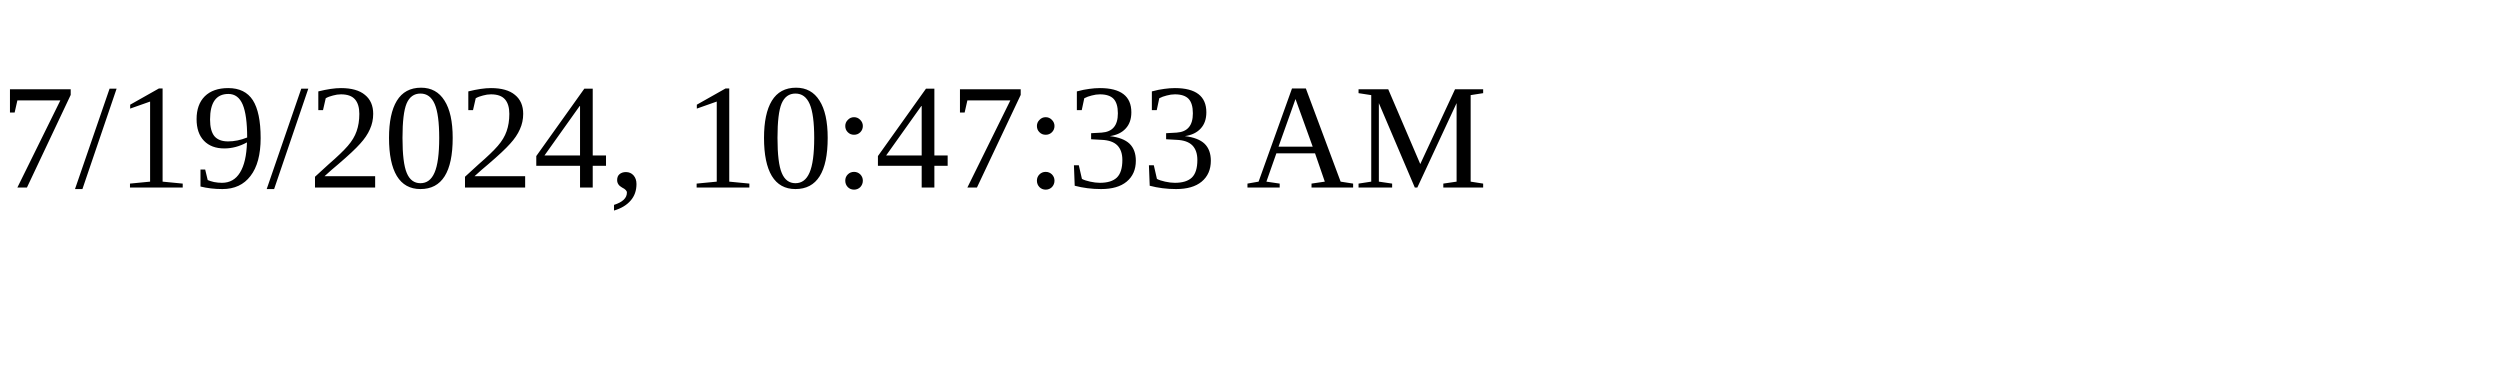
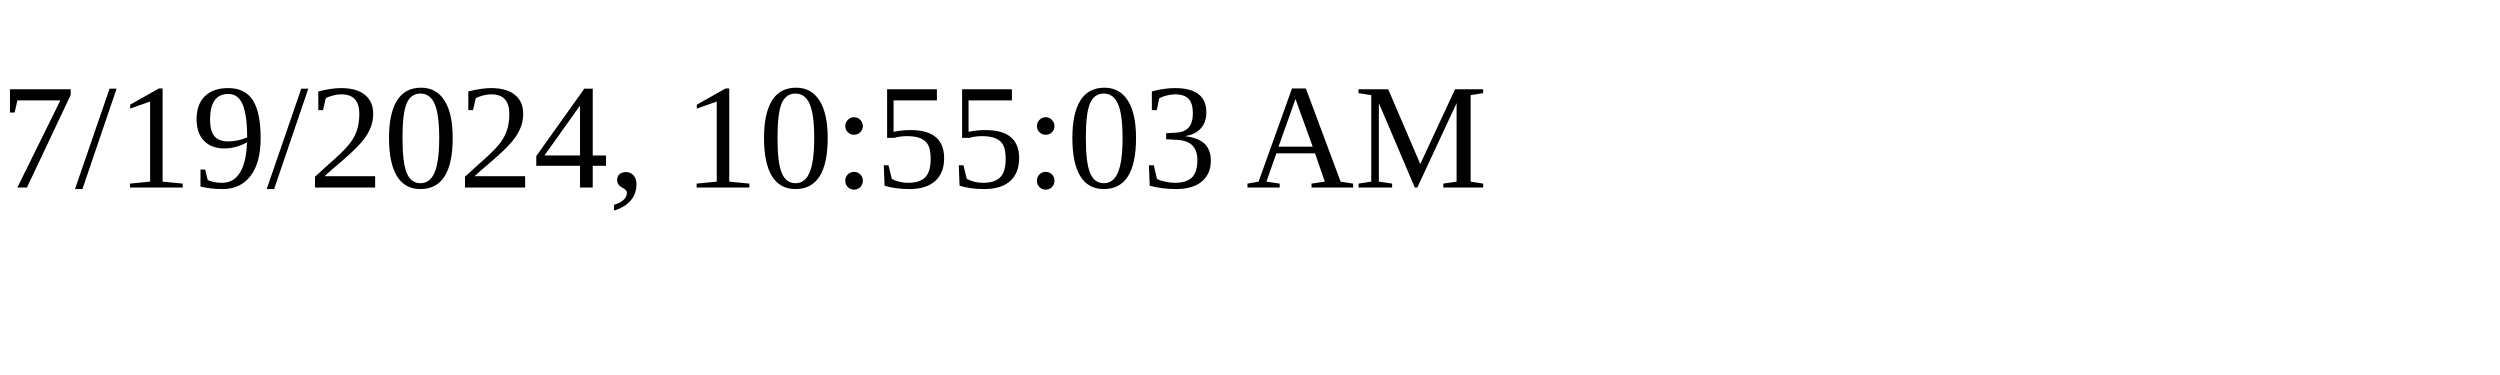
<svg xmlns="http://www.w3.org/2000/svg" height="30" width="200">
-   <text x="0" y="15">7/19/2024, 10:47:33 AM</text>
+   <text x="0" y="15">7/19/2024, 10:55:03 AM</text>
</svg>
